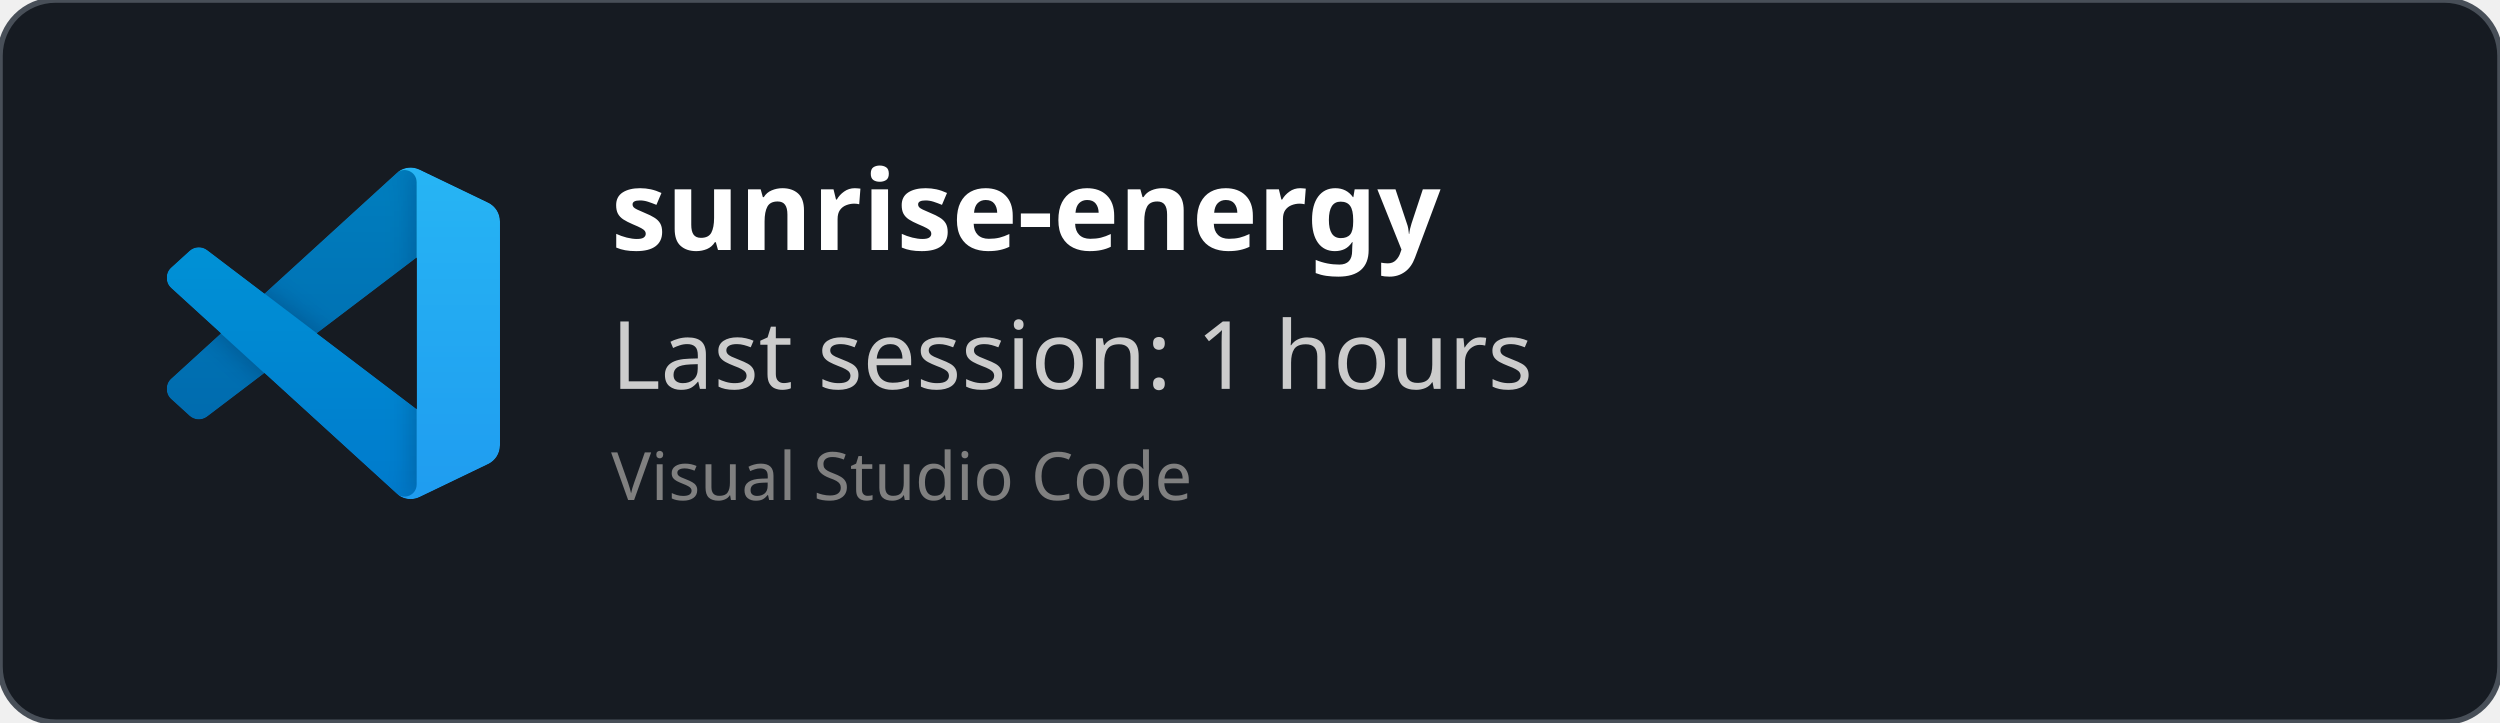
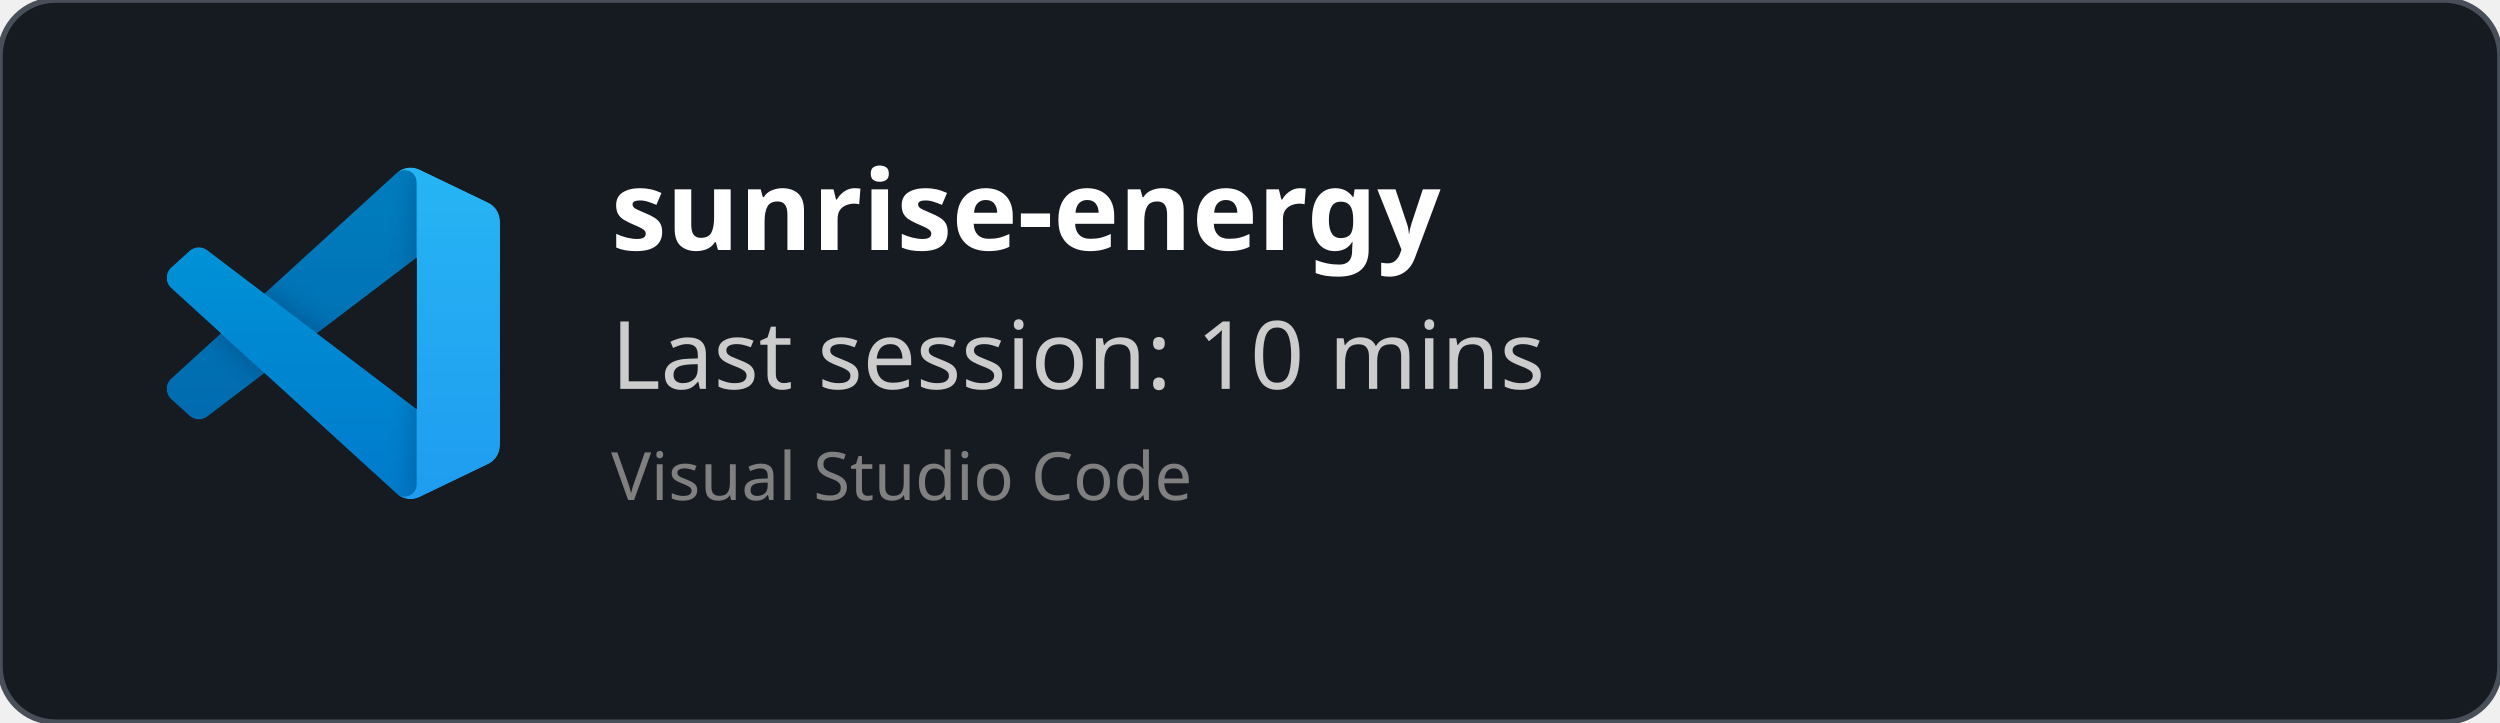
<svg xmlns="http://www.w3.org/2000/svg" width="450" height="130" viewBox="0 0 450 130" fill="none" role="img">
  <style>
    *{
        font-family: 'Segoe UI', Ubuntu, monospace
    }
    </style>
  <defs>
    <clipPath id="horizontalClip" x="20" y="20" width="500" height="200">
      <rect x="90" y="20" width="300" height="50" />
    </clipPath>
  </defs>
  <rect width="450" height="130" fill="rgba(22,27,34)" stroke="#484f58" stroke-width="1" fill-opacity="1" stroke-opacity="1" x="0" y="0" rx="10px" ry="10px">
    </rect>
  <svg width="60" height="60" x="30" y="30" viewBox="0 0 100 100" fill="none" id="vscode">
    <mask id="mask0" mask-type="alpha" maskUnits="userSpaceOnUse" x="0" y="0" width="100" height="100">
      <path fill-rule="evenodd" clip-rule="evenodd" d="M70.912 99.317C72.487 99.931 74.283 99.891 75.873 99.126L96.461 89.22C98.624 88.179 100 85.989 100 83.587V16.413C100 14.011 98.624 11.822 96.461 10.781L75.873 0.874C73.786 -0.13 71.345 0.116 69.513 1.447C69.252 1.637 69.003 1.849 68.769 2.083L29.355 38.041L12.187 25.01C10.589 23.797 8.354 23.896 6.869 25.246L1.363 30.255C-0.453 31.906 -0.455 34.763 1.359 36.417L16.247 50L1.359 63.583C-0.455 65.237 -0.453 68.094 1.363 69.745L6.869 74.754C8.354 76.104 10.589 76.204 12.187 74.99L29.355 61.959L68.769 97.917C69.392 98.541 70.125 99.01 70.912 99.317ZM75.015 27.299L45.109 50L75.015 72.701V27.299Z" fill="white" />
    </mask>
    <g mask="url(#mask0)">
      <path d="M96.461 10.796L75.857 0.876C73.472 -0.273 70.622 0.212 68.75 2.083L1.299 63.583C-0.516 65.237 -0.514 68.094 1.303 69.745L6.813 74.754C8.298 76.104 10.535 76.204 12.134 74.99L93.361 13.37C96.086 11.303 100 13.246 100 16.667V16.427C100 14.027 98.625 11.838 96.461 10.796Z" fill="#0065A9" />
      <g filter="url(#filter0_d)">
        <path d="M96.461 89.204L75.857 99.124C73.472 100.273 70.622 99.788 68.75 97.917L1.299 36.417C-0.516 34.763 -0.514 31.906 1.303 30.255L6.813 25.246C8.298 23.896 10.535 23.796 12.134 25.009L93.361 86.63C96.086 88.697 100 86.754 100 83.333V83.573C100 85.974 98.625 88.162 96.461 89.204Z" fill="#007ACC" />
      </g>
      <g filter="url(#filter1_d)">
        <path d="M75.858 99.126C73.472 100.274 70.622 99.788 68.75 97.917C71.056 100.223 75 98.59 75 95.328V4.672C75 1.41 71.056 -0.223 68.75 2.083C70.622 0.211 73.472 -0.274 75.858 0.874L96.459 10.781C98.623 11.822 100 14.011 100 16.413V83.587C100 85.989 98.623 88.179 96.459 89.22L75.858 99.126Z" fill="#1F9CF0" />
      </g>
      <g style="mix-blend-mode:overlay" opacity="0.25">
        <path fill-rule="evenodd" clip-rule="evenodd" d="M70.851 99.317C72.426 99.931 74.222 99.891 75.812 99.126L96.4 89.22C98.563 88.179 99.939 85.989 99.939 83.587V16.413C99.939 14.011 98.564 11.822 96.4 10.781L75.812 0.874C73.725 -0.13 71.284 0.116 69.453 1.447C69.191 1.637 68.942 1.849 68.708 2.083L29.294 38.041L12.126 25.01C10.528 23.796 8.293 23.896 6.809 25.246L1.302 30.255C-0.513 31.906 -0.515 34.763 1.298 36.417L16.186 50L1.298 63.583C-0.515 65.237 -0.513 68.094 1.302 69.745L6.809 74.754C8.293 76.104 10.528 76.204 12.126 74.99L29.294 61.959L68.708 97.917C69.332 98.54 70.064 99.01 70.851 99.317ZM74.954 27.299L45.048 50L74.954 72.701V27.299Z" fill="url(#paint0_linear)" />
      </g>
    </g>
    <defs>
      <filter id="filter0_d" x="-8.394" y="15.829" width="116.727" height="92.246" filterUnits="userSpaceOnUse" color-interpolation-filters="sRGB">
        <feFlood flood-opacity="0" result="BackgroundImageFix" />
        <feColorMatrix in="SourceAlpha" type="matrix" values="0 0 0 0 0 0 0 0 0 0 0 0 0 0 0 0 0 0 127 0" />
        <feOffset />
        <feGaussianBlur stdDeviation="4.167" />
        <feColorMatrix type="matrix" values="0 0 0 0 0 0 0 0 0 0 0 0 0 0 0 0 0 0 0.25 0" />
        <feBlend mode="overlay" in2="BackgroundImageFix" result="effect1_dropShadow" />
        <feBlend mode="normal" in="SourceGraphic" in2="effect1_dropShadow" result="shape" />
      </filter>
      <filter id="filter1_d" x="60.417" y="-8.076" width="47.917" height="116.151" filterUnits="userSpaceOnUse" color-interpolation-filters="sRGB">
        <feFlood flood-opacity="0" result="BackgroundImageFix" />
        <feColorMatrix in="SourceAlpha" type="matrix" values="0 0 0 0 0 0 0 0 0 0 0 0 0 0 0 0 0 0 127 0" />
        <feOffset />
        <feGaussianBlur stdDeviation="4.167" />
        <feColorMatrix type="matrix" values="0 0 0 0 0 0 0 0 0 0 0 0 0 0 0 0 0 0 0.25 0" />
        <feBlend mode="overlay" in2="BackgroundImageFix" result="effect1_dropShadow" />
        <feBlend mode="normal" in="SourceGraphic" in2="effect1_dropShadow" result="shape" />
      </filter>
      <linearGradient id="paint0_linear" x1="49.939" y1="0.258" x2="49.939" y2="99.742" gradientUnits="userSpaceOnUse">
        <stop stop-color="white" />
        <stop offset="1" stop-color="white" stop-opacity="0" />
      </linearGradient>
    </defs>
  </svg>
  <text x="110" y="45" font-size="20" clip-path="url(#horizontalClip)" font-weight="bold" font-family="Ubuntu" fill="white">
    sunrise-energy
    </text>
  <text x="110" y="70" font-size="17px" font-family="Ubuntu" fill="#ccc">
-     Last session: 1 hours
+     Last session: 10 mins
    </text>
  <text x="110" y="90" font-size="12px" font-family="Ubuntu" fill="grey">
    Visual Studio Code
    </text>
</svg>
